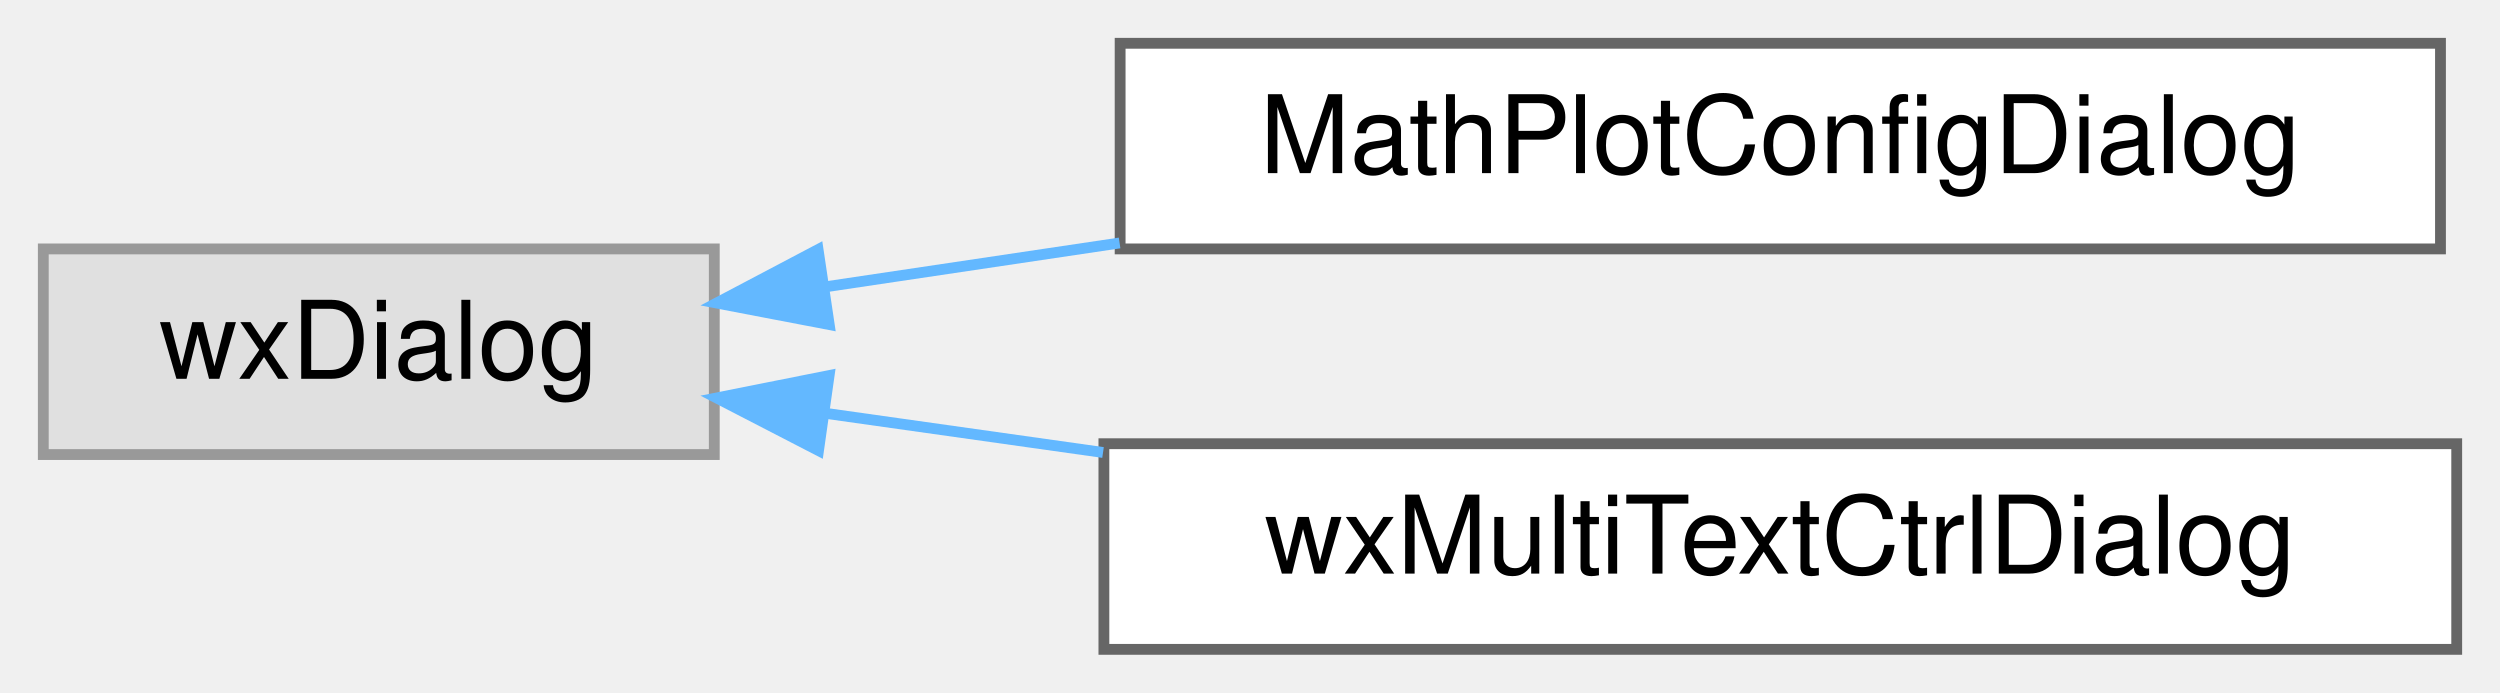
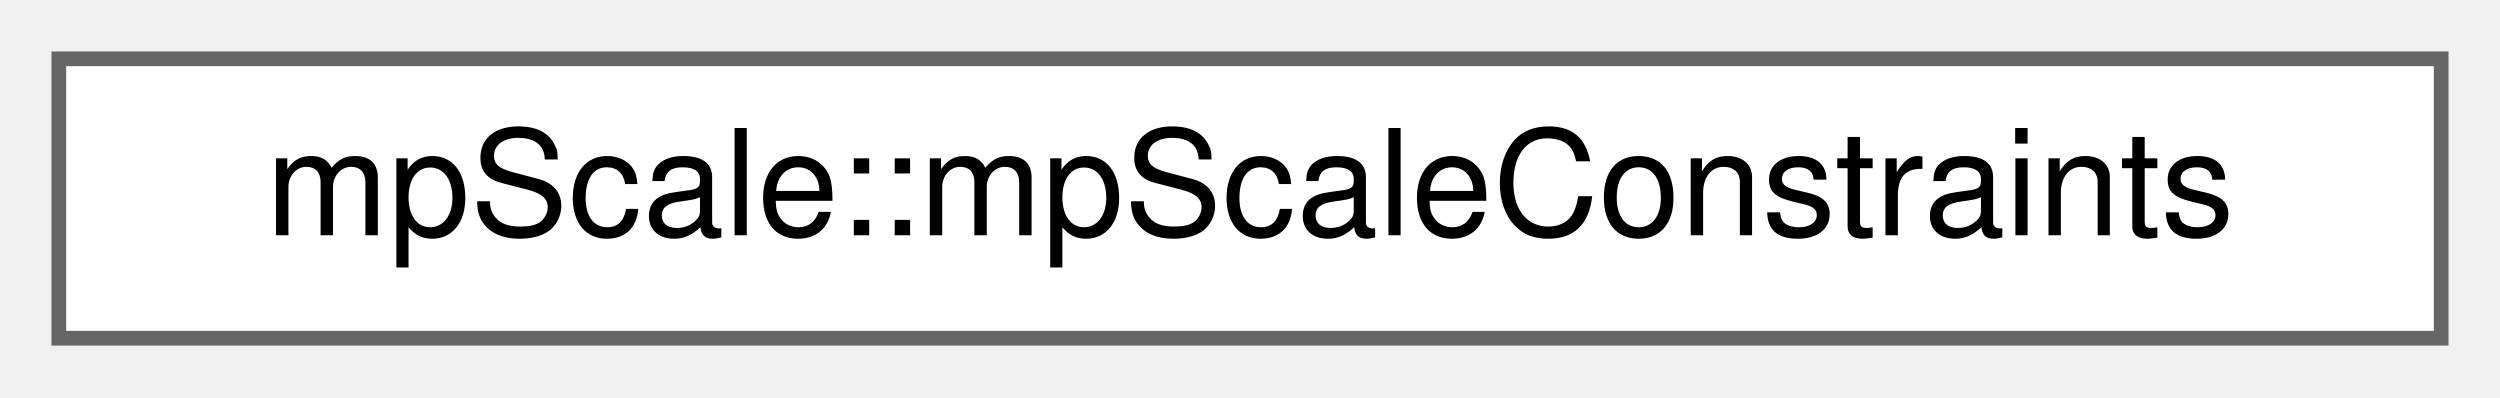
- <svg xmlns="http://www.w3.org/2000/svg" xmlns:xlink="http://www.w3.org/1999/xlink" width="231pt" height="64pt" viewBox="0.00 0.00 231.00 64.00">
-   <g id="graph0" class="graph" transform="scale(1 1) rotate(0) translate(4 60)">
+ <svg xmlns="http://www.w3.org/2000/svg" xmlns:xlink="http://www.w3.org/1999/xlink" width="170pt" height="27pt" viewBox="0.00 0.00 170.00 27.00">
+   <g id="graph0" class="graph" transform="scale(1 1) rotate(0) translate(4 23)">
    <g id="Node000000" class="node">
      <g id="a_Node000000">
-         <a xlink:title=" ">
-           <polygon fill="#e0e0e0" stroke="#999999" points="62,-37 0,-37 0,-18 62,-18 62,-37" />
-           <text text-anchor="middle" x="31" y="-25" font-family="Helvetica,sans-Serif" font-size="10.00">wxDialog</text>
-         </a>
-       </g>
-     </g>
-     <g id="Node000001" class="node">
-       <g id="a_Node000001">
-         <a xlink:href="class_math_plot_config_dialog.html" target="_top" xlink:title="Dialog box for configuring the plot's layer objects In this dialog, you can configure:">
-           <polygon fill="white" stroke="#666666" points="221.5,-56 99.5,-56 99.5,-37 221.5,-37 221.5,-56" />
-           <text text-anchor="middle" x="160.5" y="-44" font-family="Helvetica,sans-Serif" font-size="10.00">MathPlotConfigDialog</text>
-         </a>
-       </g>
-     </g>
-     <g id="edge2_Node000000_Node000001" class="edge">
-       <g id="a_edge2_Node000000_Node000001">
-         <a xlink:title=" ">
-           <path fill="none" stroke="#63b8ff" d="M72.35,-33.51C80.98,-34.8 90.26,-36.18 99.45,-37.55" />
-           <polygon fill="#63b8ff" stroke="#63b8ff" points="72.62,-30.01 62.22,-32 71.59,-36.94 72.62,-30.01" />
-         </a>
-       </g>
-     </g>
-     <g id="Node000002" class="node">
-       <g id="a_Node000002">
-         <a xlink:href="classwx_multi_text_ctrl_dialog.html" target="_top" xlink:title="wxMultiTextCtrlDialog class A simple text control dialog window that support several text control">
-           <polygon fill="white" stroke="#666666" points="223,-19 98,-19 98,0 223,0 223,-19" />
-           <text text-anchor="middle" x="160.5" y="-7" font-family="Helvetica,sans-Serif" font-size="10.00">wxMultiTextCtrlDialog</text>
-         </a>
-       </g>
-     </g>
-     <g id="edge3_Node000000_Node000002" class="edge">
-       <g id="a_edge3_Node000000_Node000002">
-         <a xlink:title=" ">
-           <path fill="none" stroke="#63b8ff" d="M72.21,-21.82C80.4,-20.67 89.18,-19.43 97.92,-18.19" />
-           <polygon fill="#63b8ff" stroke="#63b8ff" points="71.63,-18.37 62.22,-23.23 72.61,-25.3 71.63,-18.37" />
+         <a xlink:href="structmp_scale_1_1mp_scale_constraints.html" target="_top" xlink:title="Group of properties, derived from the axis step size and range, that control how scale labels are for...">
+           <polygon fill="white" stroke="#666666" points="162,-19 0,-19 0,0 162,0 162,-19" />
+           <text text-anchor="middle" x="81" y="-7" font-family="Helvetica,sans-Serif" font-size="10.00">mpScale::mpScaleConstraints</text>
        </a>
      </g>
    </g>
  </g>
</svg>
